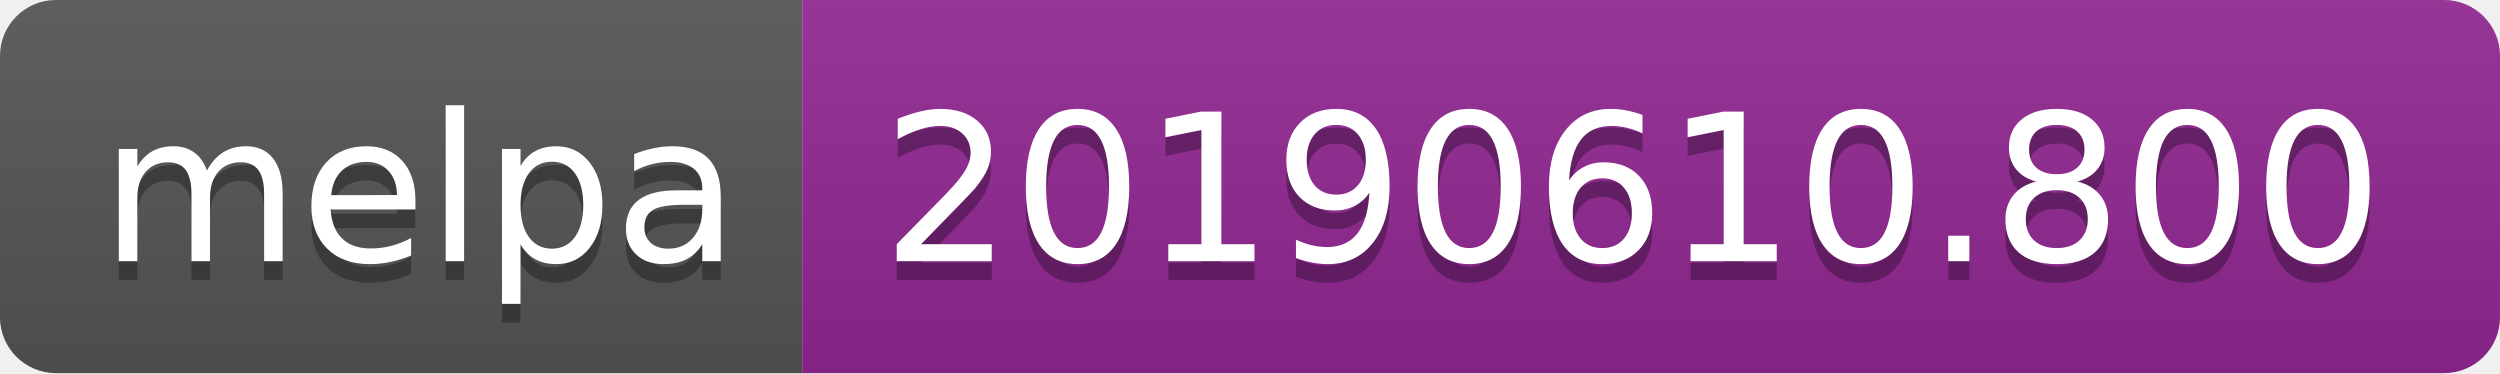
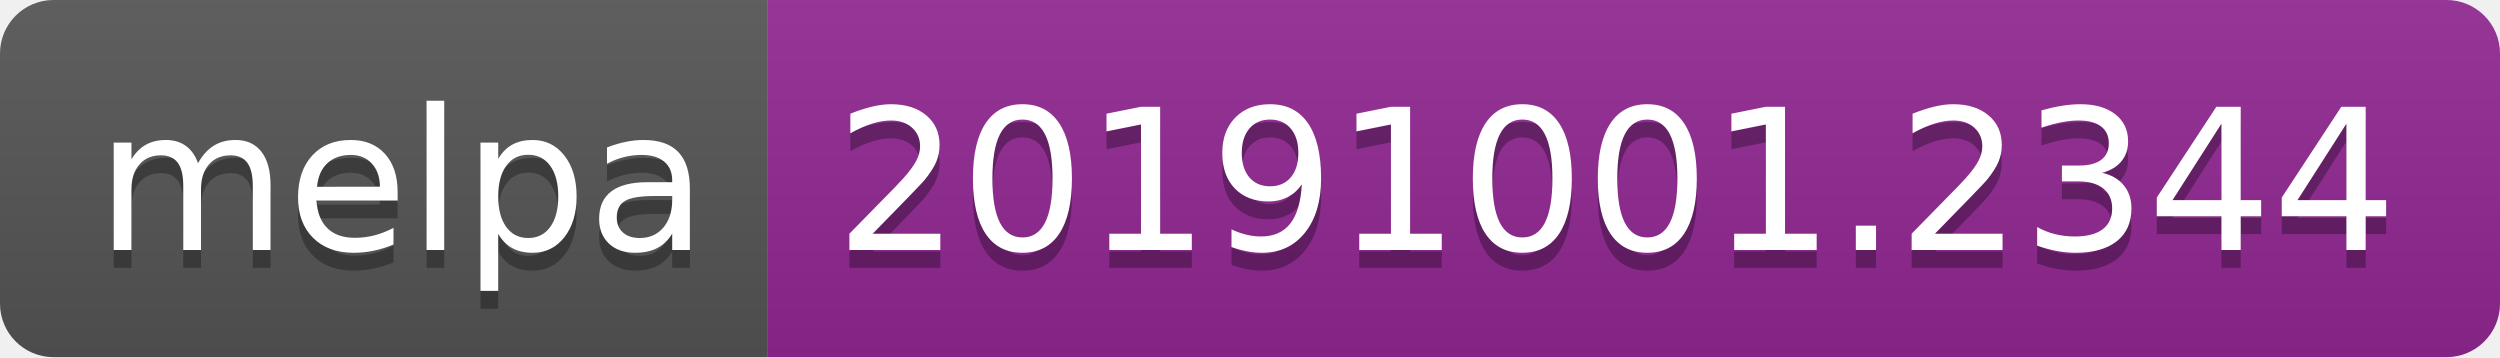
- <svg xmlns="http://www.w3.org/2000/svg" width="134" height="20">
+ <svg xmlns="http://www.w3.org/2000/svg" width="140" height="20">
  <linearGradient id="b" x2="0" y2="100%">
    <stop offset="0" stop-color="#bbb" stop-opacity=".1" />
    <stop offset="1" stop-opacity=".1" />
  </linearGradient>
  <clipPath id="a">
-     <rect width="134" height="20" rx="3" fill="#fff" />
+     <rect width="140" height="20" rx="3" fill="#fff" />
  </clipPath>
  <g clip-path="url(#a)">
    <path fill="#555" d="M0 0h43v20H0z" />
-     <path fill="#922793" d="M43 0h91v20H43z" />
-     <path fill="url(#b)" d="M0 0h134v20H0z" />
+     <path fill="#922793" d="M43 0h97v20H43z" />
+     <path fill="url(#b)" d="M0 0h140v20H0z" />
  </g>
  <g fill="#fff" text-anchor="middle" font-family="DejaVu Sans,Verdana,Geneva,sans-serif" font-size="110">
    <text x="225" y="150" fill="#010101" fill-opacity=".3" transform="scale(.1)" textLength="330">melpa</text>
    <text x="225" y="140" transform="scale(.1)" textLength="330">melpa</text>
-     <text x="875" y="150" fill="#010101" fill-opacity=".3" transform="scale(.1)" textLength="810">20190610.800</text>
-     <text x="875" y="140" transform="scale(.1)" textLength="810">20190610.800</text>
+     <text x="905" y="150" fill="#010101" fill-opacity=".3" transform="scale(.1)" textLength="870">20191001.2344</text>
+     <text x="905" y="140" transform="scale(.1)" textLength="870">20191001.2344</text>
  </g>
</svg>
